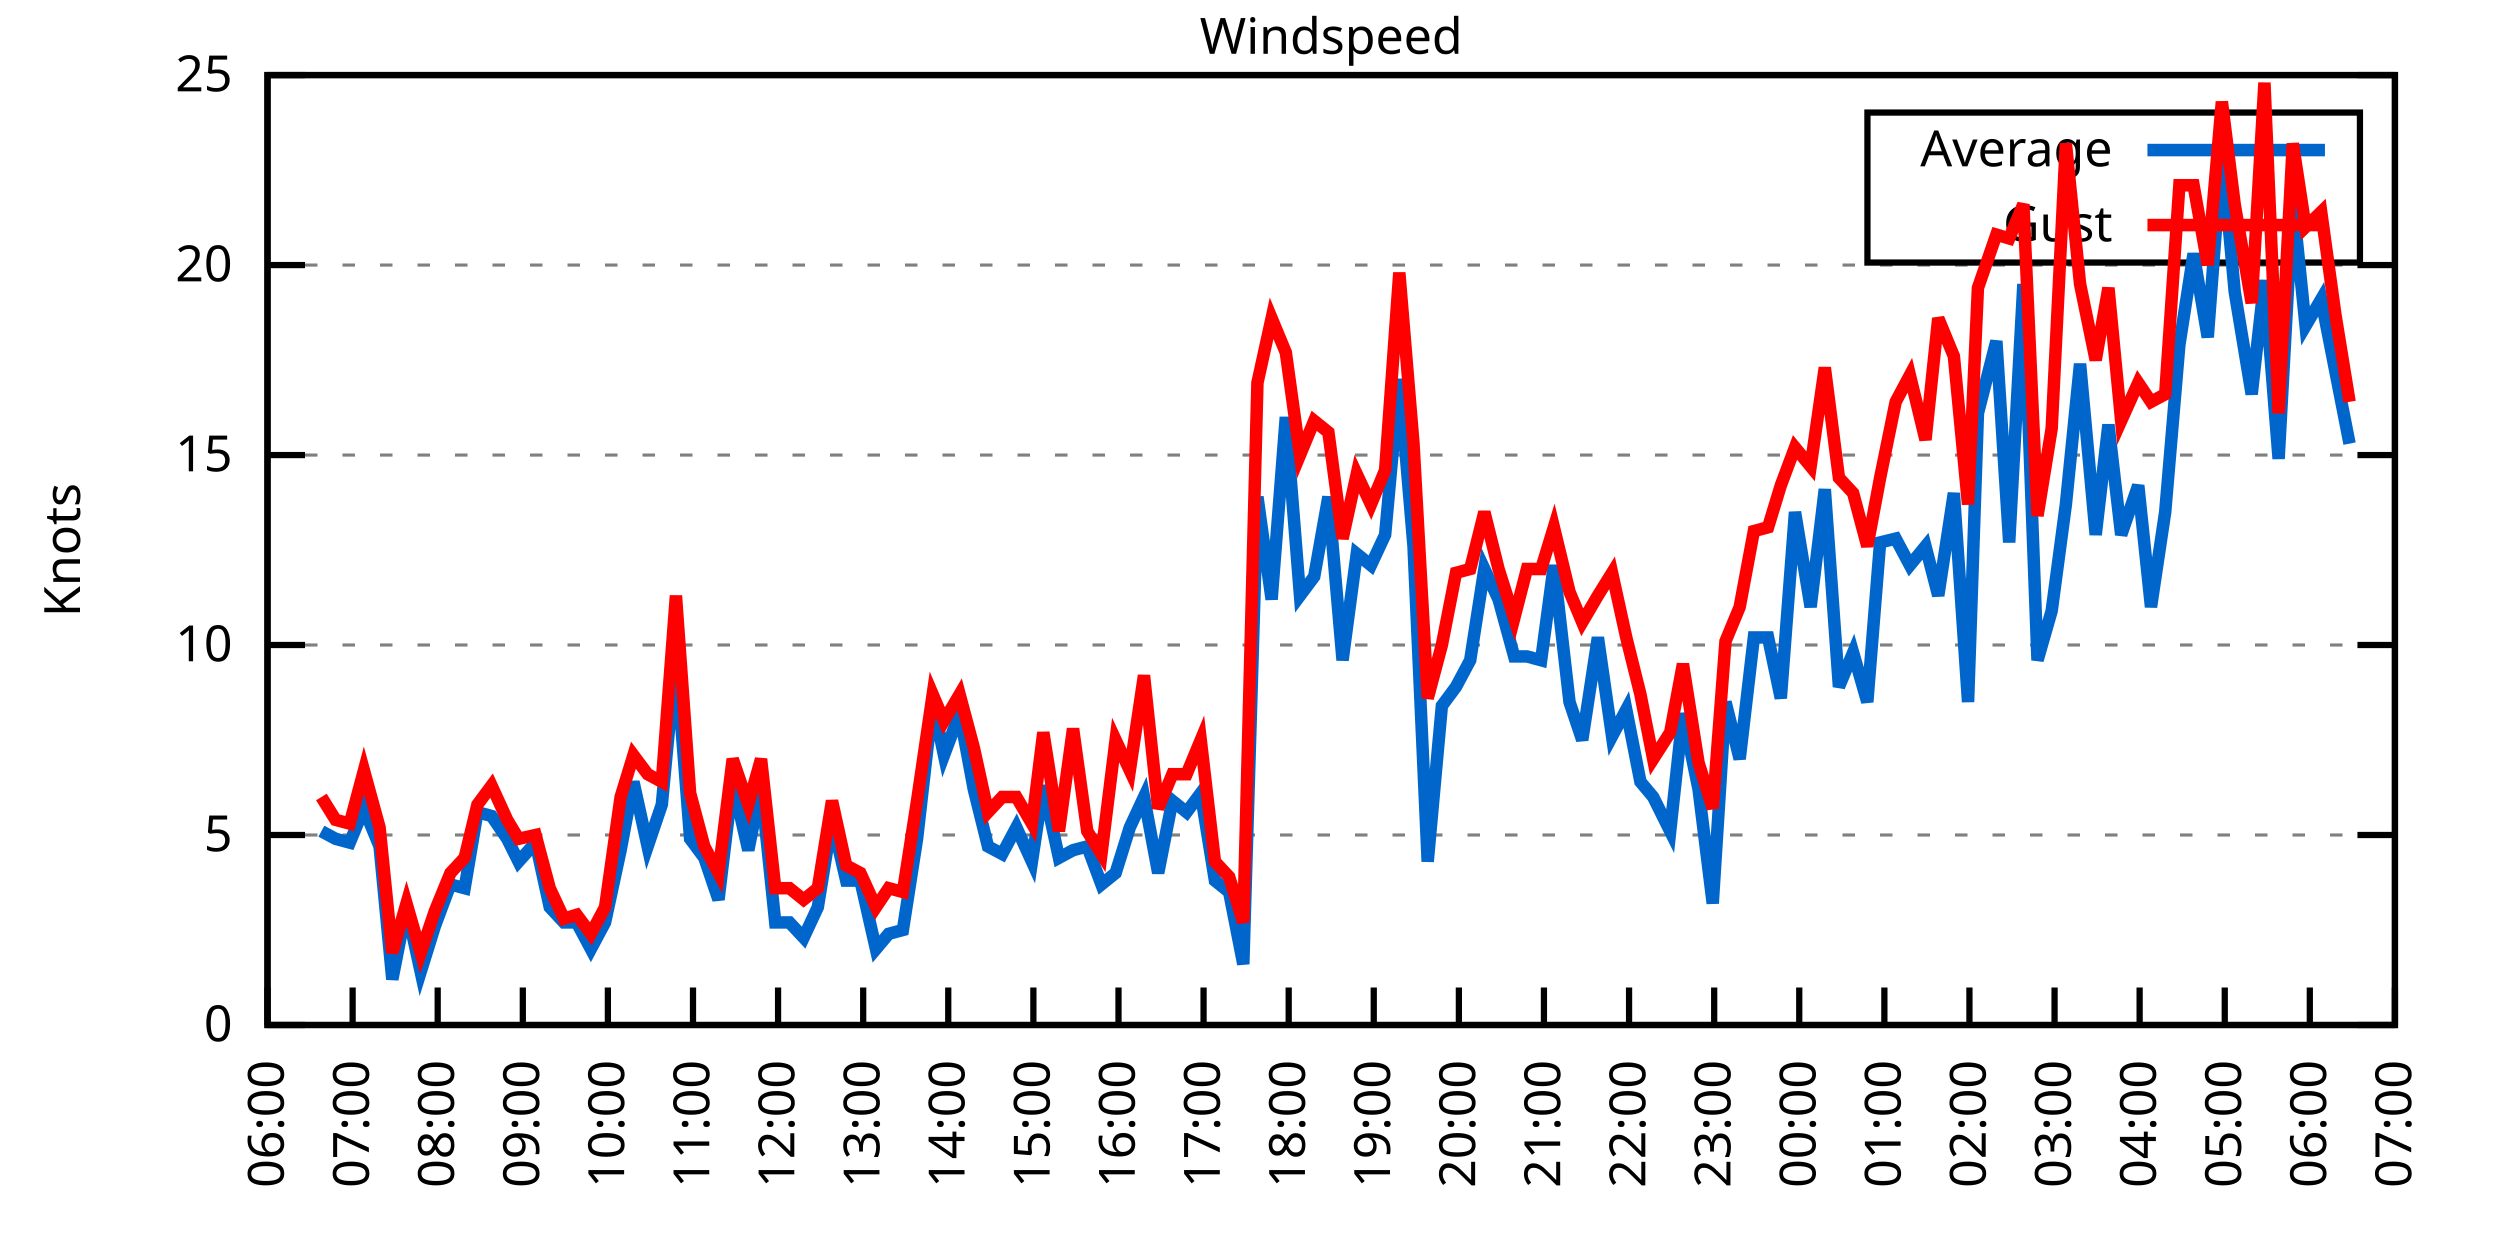
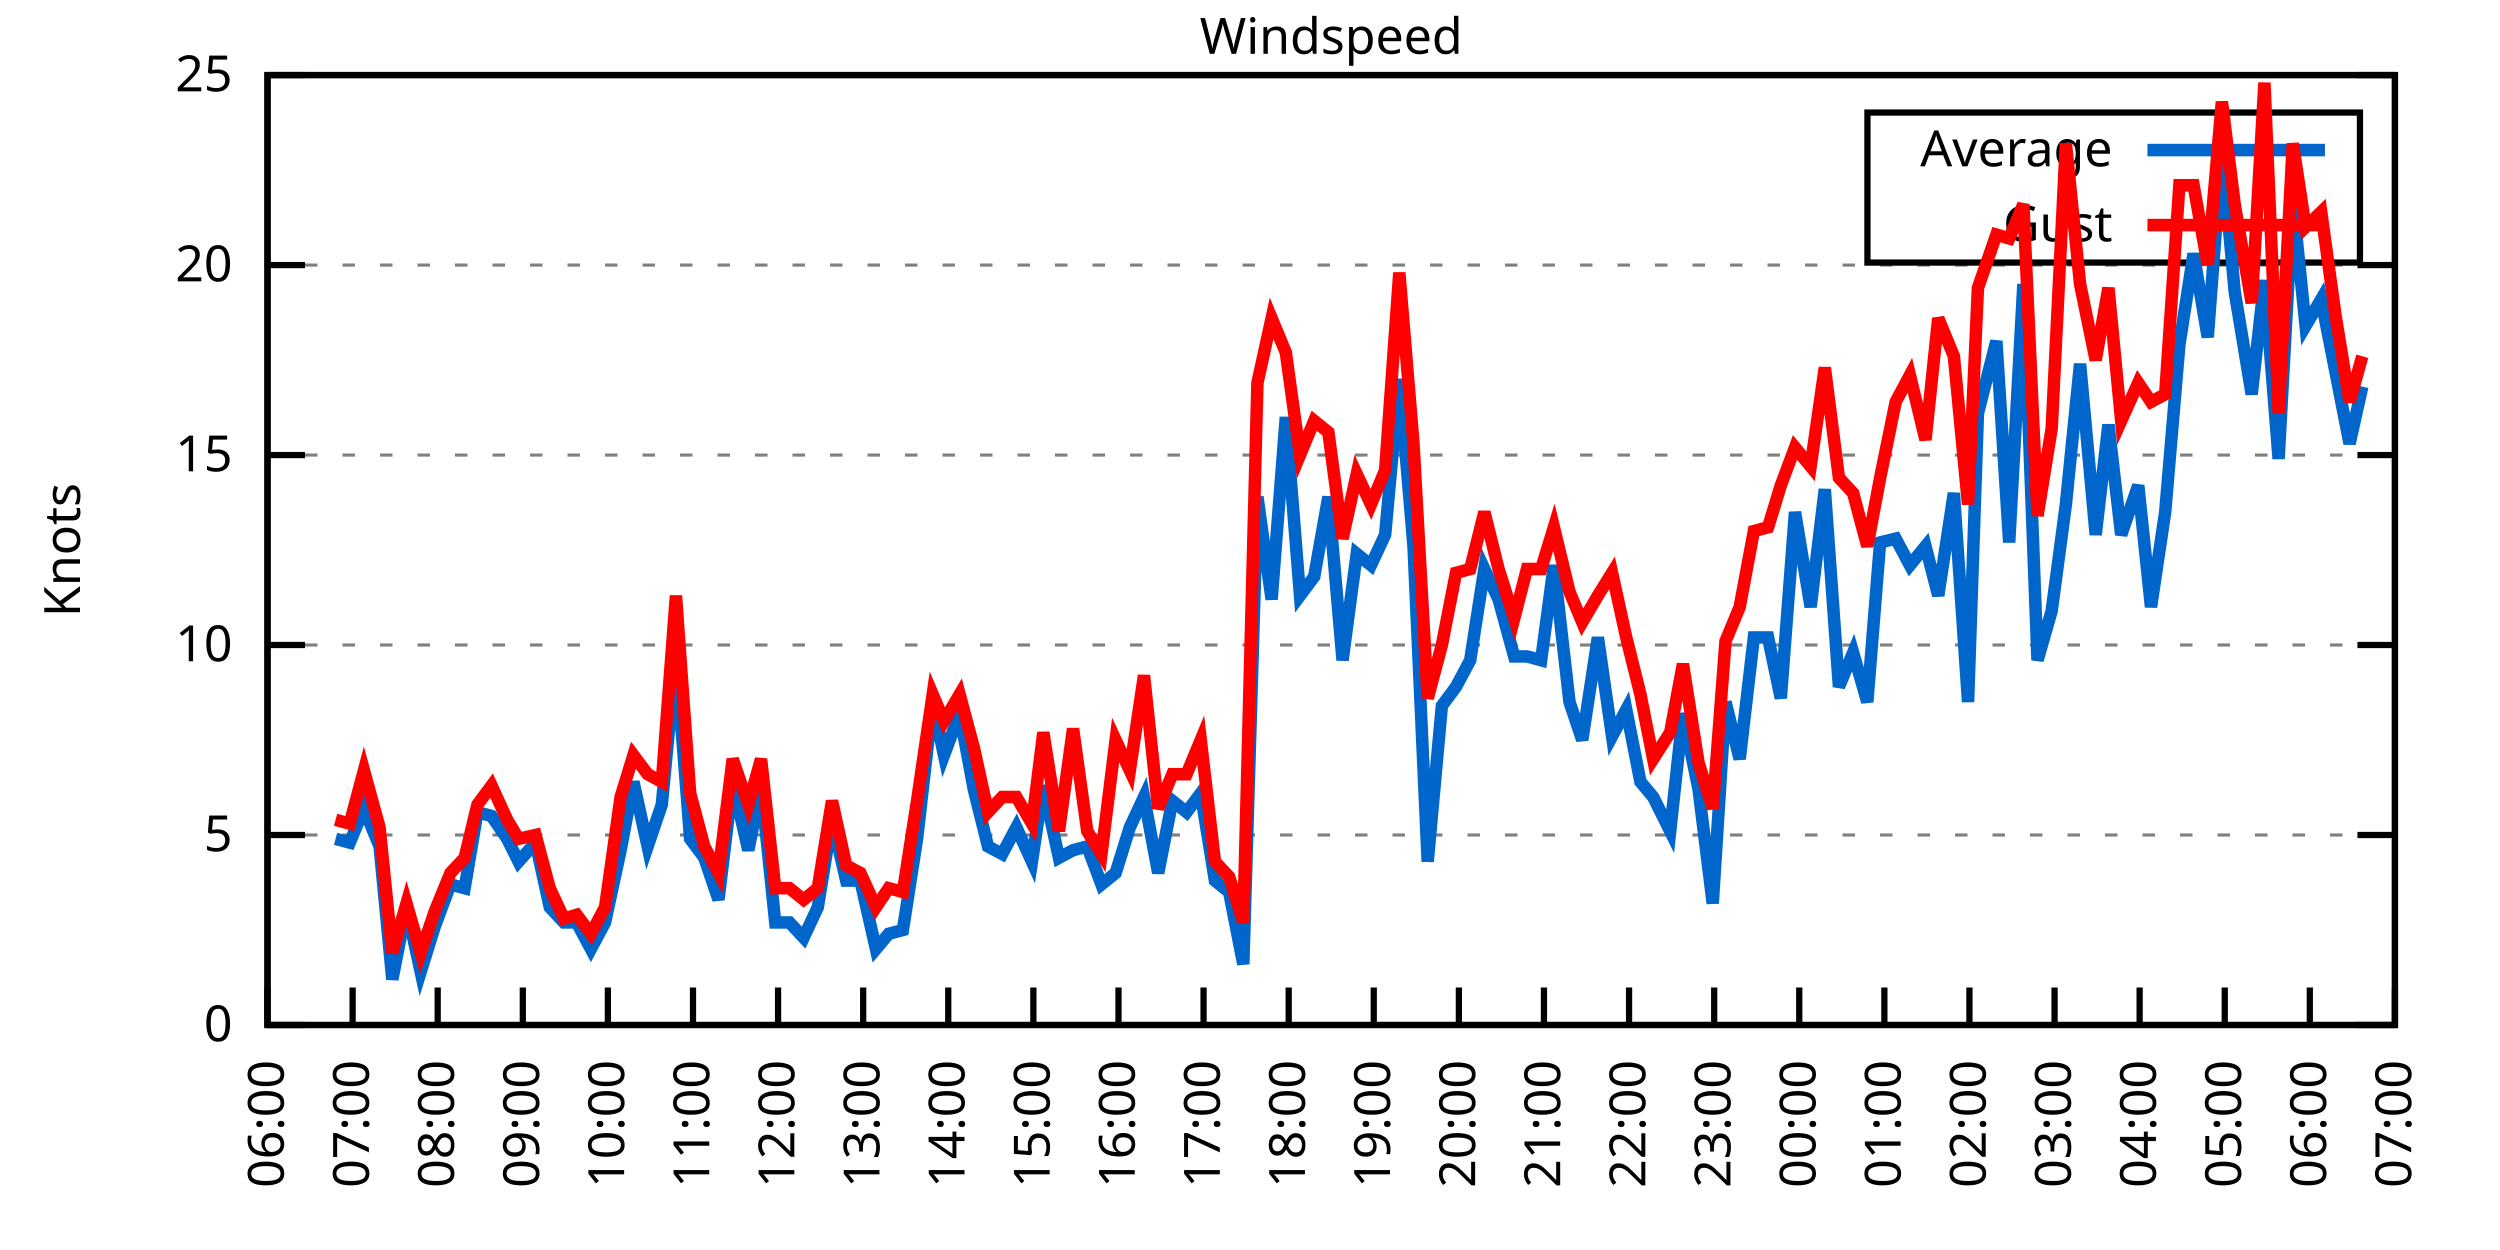
<svg xmlns="http://www.w3.org/2000/svg" xmlns:xlink="http://www.w3.org/1999/xlink" width="400" height="200" viewBox="0 0 400 200">
  <g id="gnuplot_canvas">
    <rect x="0" y="0" width="400" height="200" fill="none" />
    <defs>
      <circle id="gpDot" r="0.5" stroke-width="0.5" stroke="currentColor" />
      <path id="gpPt0" stroke-width="0.333" stroke="currentColor" d="M-1,0 h2 M0,-1 v2" />
      <path id="gpPt1" stroke-width="0.333" stroke="currentColor" d="M-1,-1 L1,1 M1,-1 L-1,1" />
      <path id="gpPt2" stroke-width="0.333" stroke="currentColor" d="M-1,0 L1,0 M0,-1 L0,1 M-1,-1 L1,1 M-1,1 L1,-1" />
      <rect id="gpPt3" stroke-width="0.333" stroke="currentColor" x="-1" y="-1" width="2" height="2" />
      <rect id="gpPt4" stroke-width="0.333" stroke="currentColor" fill="currentColor" x="-1" y="-1" width="2" height="2" />
      <circle id="gpPt5" stroke-width="0.333" stroke="currentColor" cx="0" cy="0" r="1" />
      <use xlink:href="#gpPt5" id="gpPt6" fill="currentColor" stroke="none" />
      <path id="gpPt7" stroke-width="0.333" stroke="currentColor" d="M0,-1.33 L-1.33,0.67 L1.33,0.67 z" />
      <use xlink:href="#gpPt7" id="gpPt8" fill="currentColor" stroke="none" />
      <use xlink:href="#gpPt7" id="gpPt9" stroke="currentColor" transform="rotate(180)" />
      <use xlink:href="#gpPt9" id="gpPt10" fill="currentColor" stroke="none" />
      <use xlink:href="#gpPt3" id="gpPt11" stroke="currentColor" transform="rotate(45)" />
      <use xlink:href="#gpPt11" id="gpPt12" fill="currentColor" stroke="none" />
      <path id="gpPt13" stroke-width="0.333" stroke="currentColor" d="M0,1.330 L1.265,0.411 L0.782,-1.067 L-0.782,-1.076 L-1.265,0.411 z" />
      <use xlink:href="#gpPt13" id="gpPt14" fill="currentColor" stroke="none" />
      <filter id="textbox" filterUnits="objectBoundingBox" x="0" y="0" height="1" width="1">
        <feFlood flood-color="white" flood-opacity="1" result="bgnd" />
        <feComposite in="SourceGraphic" in2="bgnd" operator="atop" />
      </filter>
      <filter id="greybox" filterUnits="objectBoundingBox" x="0" y="0" height="1" width="1">
        <feFlood flood-color="lightgrey" flood-opacity="1" result="grey" />
        <feComposite in="SourceGraphic" in2="grey" operator="atop" />
      </filter>
    </defs>
    <g fill="none" color="white" stroke="currentColor" stroke-width="1.00" stroke-linecap="butt" stroke-linejoin="miter">
</g>
    <g fill="none" color="black" stroke="currentColor" stroke-width="1.00" stroke-linecap="butt" stroke-linejoin="miter">
      <g stroke="none" shape-rendering="crispEdges">
        <polygon fill="rgb(255, 255, 255)" points="42.80,164.00 383.18,164.00 383.18,12.02 42.80,12.02 " />
      </g>
    </g>
    <g fill="none" color="black" stroke="currentColor" stroke-width="1.00" stroke-linecap="butt" stroke-linejoin="miter">
</g>
    <g fill="none" color="black" stroke="black" stroke-width="0.50" stroke-linecap="butt" stroke-linejoin="miter">
</g>
    <g fill="none" color="gray" stroke="currentColor" stroke-width="0.50" stroke-linecap="butt" stroke-linejoin="miter">
      <path stroke="gray" stroke-dasharray="2,4" class="gridline" d="M42.80,164.00 L383.19,164.00  " />
    </g>
    <g fill="none" color="gray" stroke="gray" stroke-width="1.00" stroke-linecap="butt" stroke-linejoin="miter">
</g>
    <g fill="none" color="black" stroke="currentColor" stroke-width="1.00" stroke-linecap="butt" stroke-linejoin="miter">
      <path stroke="black" d="M42.80,164.00 L48.80,164.00 M383.19,164.00 L377.19,164.00  " />
      <g transform="translate(37.20,166.60)" stroke="none" fill="black" font-family="Sans" font-size="8.00" text-anchor="end">
        <text>
          <tspan font-family="Sans"> 0</tspan>
        </text>
      </g>
    </g>
    <g fill="none" color="black" stroke="currentColor" stroke-width="1.00" stroke-linecap="butt" stroke-linejoin="miter">
</g>
    <g fill="none" color="black" stroke="black" stroke-width="0.50" stroke-linecap="butt" stroke-linejoin="miter">
</g>
    <g fill="none" color="gray" stroke="currentColor" stroke-width="0.50" stroke-linecap="butt" stroke-linejoin="miter">
      <path stroke="gray" stroke-dasharray="2,4" class="gridline" d="M42.80,133.60 L383.19,133.60  " />
    </g>
    <g fill="none" color="gray" stroke="gray" stroke-width="1.00" stroke-linecap="butt" stroke-linejoin="miter">
</g>
    <g fill="none" color="black" stroke="currentColor" stroke-width="1.00" stroke-linecap="butt" stroke-linejoin="miter">
      <path stroke="black" d="M42.80,133.60 L48.80,133.60 M383.19,133.60 L377.19,133.60  " />
      <g transform="translate(37.20,136.20)" stroke="none" fill="black" font-family="Sans" font-size="8.00" text-anchor="end">
        <text>
          <tspan font-family="Sans"> 5</tspan>
        </text>
      </g>
    </g>
    <g fill="none" color="black" stroke="currentColor" stroke-width="1.00" stroke-linecap="butt" stroke-linejoin="miter">
</g>
    <g fill="none" color="black" stroke="black" stroke-width="0.50" stroke-linecap="butt" stroke-linejoin="miter">
</g>
    <g fill="none" color="gray" stroke="currentColor" stroke-width="0.50" stroke-linecap="butt" stroke-linejoin="miter">
      <path stroke="gray" stroke-dasharray="2,4" class="gridline" d="M42.80,103.20 L383.19,103.20  " />
    </g>
    <g fill="none" color="gray" stroke="gray" stroke-width="1.00" stroke-linecap="butt" stroke-linejoin="miter">
</g>
    <g fill="none" color="black" stroke="currentColor" stroke-width="1.00" stroke-linecap="butt" stroke-linejoin="miter">
      <path stroke="black" d="M42.80,103.20 L48.80,103.20 M383.19,103.20 L377.19,103.20  " />
      <g transform="translate(37.20,105.80)" stroke="none" fill="black" font-family="Sans" font-size="8.00" text-anchor="end">
        <text>
          <tspan font-family="Sans"> 10</tspan>
        </text>
      </g>
    </g>
    <g fill="none" color="black" stroke="currentColor" stroke-width="1.00" stroke-linecap="butt" stroke-linejoin="miter">
</g>
    <g fill="none" color="black" stroke="black" stroke-width="0.50" stroke-linecap="butt" stroke-linejoin="miter">
</g>
    <g fill="none" color="gray" stroke="currentColor" stroke-width="0.50" stroke-linecap="butt" stroke-linejoin="miter">
      <path stroke="gray" stroke-dasharray="2,4" class="gridline" d="M42.80,72.81 L383.19,72.81  " />
    </g>
    <g fill="none" color="gray" stroke="gray" stroke-width="1.00" stroke-linecap="butt" stroke-linejoin="miter">
</g>
    <g fill="none" color="black" stroke="currentColor" stroke-width="1.00" stroke-linecap="butt" stroke-linejoin="miter">
      <path stroke="black" d="M42.80,72.81 L48.80,72.81 M383.19,72.81 L377.19,72.81  " />
      <g transform="translate(37.20,75.41)" stroke="none" fill="black" font-family="Sans" font-size="8.00" text-anchor="end">
        <text>
          <tspan font-family="Sans"> 15</tspan>
        </text>
      </g>
    </g>
    <g fill="none" color="black" stroke="currentColor" stroke-width="1.00" stroke-linecap="butt" stroke-linejoin="miter">
</g>
    <g fill="none" color="black" stroke="black" stroke-width="0.50" stroke-linecap="butt" stroke-linejoin="miter">
</g>
    <g fill="none" color="gray" stroke="currentColor" stroke-width="0.50" stroke-linecap="butt" stroke-linejoin="miter">
      <path stroke="gray" stroke-dasharray="2,4" class="gridline" d="M42.80,42.41 L383.19,42.41  " />
    </g>
    <g fill="none" color="gray" stroke="gray" stroke-width="1.00" stroke-linecap="butt" stroke-linejoin="miter">
</g>
    <g fill="none" color="black" stroke="currentColor" stroke-width="1.00" stroke-linecap="butt" stroke-linejoin="miter">
      <path stroke="black" d="M42.80,42.41 L48.80,42.41 M383.19,42.41 L377.19,42.41  " />
      <g transform="translate(37.20,45.01)" stroke="none" fill="black" font-family="Sans" font-size="8.00" text-anchor="end">
        <text>
          <tspan font-family="Sans"> 20</tspan>
        </text>
      </g>
    </g>
    <g fill="none" color="black" stroke="currentColor" stroke-width="1.00" stroke-linecap="butt" stroke-linejoin="miter">
</g>
    <g fill="none" color="black" stroke="black" stroke-width="0.50" stroke-linecap="butt" stroke-linejoin="miter">
</g>
    <g fill="none" color="gray" stroke="currentColor" stroke-width="0.50" stroke-linecap="butt" stroke-linejoin="miter">
      <path stroke="gray" stroke-dasharray="2,4" class="gridline" d="M42.80,12.01 L383.19,12.01  " />
    </g>
    <g fill="none" color="gray" stroke="gray" stroke-width="1.00" stroke-linecap="butt" stroke-linejoin="miter">
</g>
    <g fill="none" color="black" stroke="currentColor" stroke-width="1.00" stroke-linecap="butt" stroke-linejoin="miter">
      <path stroke="black" d="M42.80,12.01 L48.80,12.01 M383.19,12.01 L377.19,12.01  " />
      <g transform="translate(37.20,14.61)" stroke="none" fill="black" font-family="Sans" font-size="8.00" text-anchor="end">
        <text>
          <tspan font-family="Sans"> 25</tspan>
        </text>
      </g>
    </g>
    <g fill="none" color="black" stroke="currentColor" stroke-width="1.00" stroke-linecap="butt" stroke-linejoin="miter">
      <path stroke="black" d="M42.80,164.00 L42.80,158.00  " />
      <g transform="translate(45.40,169.60) rotate(270.00)" stroke="none" fill="black" font-family="Sans" font-size="8.00" text-anchor="end">
        <text>
          <tspan font-family="Sans">06:00</tspan>
        </text>
      </g>
    </g>
    <g fill="none" color="black" stroke="currentColor" stroke-width="1.00" stroke-linecap="butt" stroke-linejoin="miter">
      <path stroke="black" d="M56.42,164.00 L56.42,158.00  " />
      <g transform="translate(59.02,169.60) rotate(270.00)" stroke="none" fill="black" font-family="Sans" font-size="8.00" text-anchor="end">
        <text>
          <tspan font-family="Sans">07:00</tspan>
        </text>
      </g>
    </g>
    <g fill="none" color="black" stroke="currentColor" stroke-width="1.00" stroke-linecap="butt" stroke-linejoin="miter">
      <path stroke="black" d="M70.03,164.00 L70.03,158.00  " />
      <g transform="translate(72.63,169.60) rotate(270.00)" stroke="none" fill="black" font-family="Sans" font-size="8.00" text-anchor="end">
        <text>
          <tspan font-family="Sans">08:00</tspan>
        </text>
      </g>
    </g>
    <g fill="none" color="black" stroke="currentColor" stroke-width="1.00" stroke-linecap="butt" stroke-linejoin="miter">
      <path stroke="black" d="M83.65,164.00 L83.65,158.00  " />
      <g transform="translate(86.25,169.60) rotate(270.00)" stroke="none" fill="black" font-family="Sans" font-size="8.00" text-anchor="end">
        <text>
          <tspan font-family="Sans">09:00</tspan>
        </text>
      </g>
    </g>
    <g fill="none" color="black" stroke="currentColor" stroke-width="1.00" stroke-linecap="butt" stroke-linejoin="miter">
      <path stroke="black" d="M97.26,164.00 L97.26,158.00  " />
      <g transform="translate(99.86,169.60) rotate(270.00)" stroke="none" fill="black" font-family="Sans" font-size="8.00" text-anchor="end">
        <text>
          <tspan font-family="Sans">10:00</tspan>
        </text>
      </g>
    </g>
    <g fill="none" color="black" stroke="currentColor" stroke-width="1.00" stroke-linecap="butt" stroke-linejoin="miter">
      <path stroke="black" d="M110.88,164.00 L110.88,158.00  " />
      <g transform="translate(113.48,169.60) rotate(270.00)" stroke="none" fill="black" font-family="Sans" font-size="8.00" text-anchor="end">
        <text>
          <tspan font-family="Sans">11:00</tspan>
        </text>
      </g>
    </g>
    <g fill="none" color="black" stroke="currentColor" stroke-width="1.00" stroke-linecap="butt" stroke-linejoin="miter">
      <path stroke="black" d="M124.49,164.00 L124.49,158.00  " />
      <g transform="translate(127.09,169.60) rotate(270.00)" stroke="none" fill="black" font-family="Sans" font-size="8.00" text-anchor="end">
        <text>
          <tspan font-family="Sans">12:00</tspan>
        </text>
      </g>
    </g>
    <g fill="none" color="black" stroke="currentColor" stroke-width="1.00" stroke-linecap="butt" stroke-linejoin="miter">
      <path stroke="black" d="M138.11,164.00 L138.11,158.00  " />
      <g transform="translate(140.71,169.60) rotate(270.00)" stroke="none" fill="black" font-family="Sans" font-size="8.00" text-anchor="end">
        <text>
          <tspan font-family="Sans">13:00</tspan>
        </text>
      </g>
    </g>
    <g fill="none" color="black" stroke="currentColor" stroke-width="1.00" stroke-linecap="butt" stroke-linejoin="miter">
      <path stroke="black" d="M151.72,164.00 L151.72,158.00  " />
      <g transform="translate(154.32,169.60) rotate(270.00)" stroke="none" fill="black" font-family="Sans" font-size="8.00" text-anchor="end">
        <text>
          <tspan font-family="Sans">14:00</tspan>
        </text>
      </g>
    </g>
    <g fill="none" color="black" stroke="currentColor" stroke-width="1.00" stroke-linecap="butt" stroke-linejoin="miter">
      <path stroke="black" d="M165.34,164.00 L165.34,158.00  " />
      <g transform="translate(167.94,169.60) rotate(270.00)" stroke="none" fill="black" font-family="Sans" font-size="8.00" text-anchor="end">
        <text>
          <tspan font-family="Sans">15:00</tspan>
        </text>
      </g>
    </g>
    <g fill="none" color="black" stroke="currentColor" stroke-width="1.00" stroke-linecap="butt" stroke-linejoin="miter">
      <path stroke="black" d="M178.96,164.00 L178.96,158.00  " />
      <g transform="translate(181.56,169.60) rotate(270.00)" stroke="none" fill="black" font-family="Sans" font-size="8.00" text-anchor="end">
        <text>
          <tspan font-family="Sans">16:00</tspan>
        </text>
      </g>
    </g>
    <g fill="none" color="black" stroke="currentColor" stroke-width="1.00" stroke-linecap="butt" stroke-linejoin="miter">
      <path stroke="black" d="M192.57,164.00 L192.57,158.00  " />
      <g transform="translate(195.17,169.60) rotate(270.00)" stroke="none" fill="black" font-family="Sans" font-size="8.00" text-anchor="end">
        <text>
          <tspan font-family="Sans">17:00</tspan>
        </text>
      </g>
    </g>
    <g fill="none" color="black" stroke="currentColor" stroke-width="1.00" stroke-linecap="butt" stroke-linejoin="miter">
      <path stroke="black" d="M206.19,164.00 L206.19,158.00  " />
      <g transform="translate(208.79,169.60) rotate(270.00)" stroke="none" fill="black" font-family="Sans" font-size="8.00" text-anchor="end">
        <text>
          <tspan font-family="Sans">18:00</tspan>
        </text>
      </g>
    </g>
    <g fill="none" color="black" stroke="currentColor" stroke-width="1.00" stroke-linecap="butt" stroke-linejoin="miter">
      <path stroke="black" d="M219.80,164.00 L219.80,158.00  " />
      <g transform="translate(222.40,169.60) rotate(270.00)" stroke="none" fill="black" font-family="Sans" font-size="8.00" text-anchor="end">
        <text>
          <tspan font-family="Sans">19:00</tspan>
        </text>
      </g>
    </g>
    <g fill="none" color="black" stroke="currentColor" stroke-width="1.00" stroke-linecap="butt" stroke-linejoin="miter">
      <path stroke="black" d="M233.42,164.00 L233.42,158.00  " />
      <g transform="translate(236.02,169.60) rotate(270.00)" stroke="none" fill="black" font-family="Sans" font-size="8.00" text-anchor="end">
        <text>
          <tspan font-family="Sans">20:00</tspan>
        </text>
      </g>
    </g>
    <g fill="none" color="black" stroke="currentColor" stroke-width="1.00" stroke-linecap="butt" stroke-linejoin="miter">
      <path stroke="black" d="M247.03,164.00 L247.03,158.00  " />
      <g transform="translate(249.63,169.60) rotate(270.00)" stroke="none" fill="black" font-family="Sans" font-size="8.00" text-anchor="end">
        <text>
          <tspan font-family="Sans">21:00</tspan>
        </text>
      </g>
    </g>
    <g fill="none" color="black" stroke="currentColor" stroke-width="1.00" stroke-linecap="butt" stroke-linejoin="miter">
      <path stroke="black" d="M260.65,164.00 L260.65,158.00  " />
      <g transform="translate(263.25,169.60) rotate(270.00)" stroke="none" fill="black" font-family="Sans" font-size="8.00" text-anchor="end">
        <text>
          <tspan font-family="Sans">22:00</tspan>
        </text>
      </g>
    </g>
    <g fill="none" color="black" stroke="currentColor" stroke-width="1.00" stroke-linecap="butt" stroke-linejoin="miter">
      <path stroke="black" d="M274.27,164.00 L274.27,158.00  " />
      <g transform="translate(276.87,169.60) rotate(270.00)" stroke="none" fill="black" font-family="Sans" font-size="8.00" text-anchor="end">
        <text>
          <tspan font-family="Sans">23:00</tspan>
        </text>
      </g>
    </g>
    <g fill="none" color="black" stroke="currentColor" stroke-width="1.00" stroke-linecap="butt" stroke-linejoin="miter">
      <path stroke="black" d="M287.88,164.00 L287.88,158.00  " />
      <g transform="translate(290.48,169.60) rotate(270.00)" stroke="none" fill="black" font-family="Sans" font-size="8.00" text-anchor="end">
        <text>
          <tspan font-family="Sans">00:00</tspan>
        </text>
      </g>
    </g>
    <g fill="none" color="black" stroke="currentColor" stroke-width="1.00" stroke-linecap="butt" stroke-linejoin="miter">
      <path stroke="black" d="M301.50,164.00 L301.50,158.00  " />
      <g transform="translate(304.10,169.60) rotate(270.00)" stroke="none" fill="black" font-family="Sans" font-size="8.00" text-anchor="end">
        <text>
          <tspan font-family="Sans">01:00</tspan>
        </text>
      </g>
    </g>
    <g fill="none" color="black" stroke="currentColor" stroke-width="1.00" stroke-linecap="butt" stroke-linejoin="miter">
      <path stroke="black" d="M315.11,164.00 L315.11,158.00  " />
      <g transform="translate(317.71,169.60) rotate(270.00)" stroke="none" fill="black" font-family="Sans" font-size="8.00" text-anchor="end">
        <text>
          <tspan font-family="Sans">02:00</tspan>
        </text>
      </g>
    </g>
    <g fill="none" color="black" stroke="currentColor" stroke-width="1.00" stroke-linecap="butt" stroke-linejoin="miter">
      <path stroke="black" d="M328.73,164.00 L328.73,158.00  " />
      <g transform="translate(331.33,169.60) rotate(270.00)" stroke="none" fill="black" font-family="Sans" font-size="8.00" text-anchor="end">
        <text>
          <tspan font-family="Sans">03:00</tspan>
        </text>
      </g>
    </g>
    <g fill="none" color="black" stroke="currentColor" stroke-width="1.00" stroke-linecap="butt" stroke-linejoin="miter">
      <path stroke="black" d="M342.34,164.00 L342.34,158.00  " />
      <g transform="translate(344.94,169.60) rotate(270.00)" stroke="none" fill="black" font-family="Sans" font-size="8.00" text-anchor="end">
        <text>
          <tspan font-family="Sans">04:00</tspan>
        </text>
      </g>
    </g>
    <g fill="none" color="black" stroke="currentColor" stroke-width="1.00" stroke-linecap="butt" stroke-linejoin="miter">
      <path stroke="black" d="M355.96,164.00 L355.96,158.00  " />
      <g transform="translate(358.56,169.60) rotate(270.00)" stroke="none" fill="black" font-family="Sans" font-size="8.00" text-anchor="end">
        <text>
          <tspan font-family="Sans">05:00</tspan>
        </text>
      </g>
    </g>
    <g fill="none" color="black" stroke="currentColor" stroke-width="1.00" stroke-linecap="butt" stroke-linejoin="miter">
      <path stroke="black" d="M369.57,164.00 L369.57,158.00  " />
      <g transform="translate(372.17,169.60) rotate(270.00)" stroke="none" fill="black" font-family="Sans" font-size="8.00" text-anchor="end">
        <text>
          <tspan font-family="Sans">06:00</tspan>
        </text>
      </g>
    </g>
    <g fill="none" color="black" stroke="currentColor" stroke-width="1.00" stroke-linecap="butt" stroke-linejoin="miter">
      <path stroke="black" d="M383.19,164.00 L383.19,158.00  " />
      <g transform="translate(385.79,169.60) rotate(270.00)" stroke="none" fill="black" font-family="Sans" font-size="8.00" text-anchor="end">
        <text>
          <tspan font-family="Sans">07:00</tspan>
        </text>
      </g>
    </g>
    <g fill="none" color="black" stroke="currentColor" stroke-width="1.00" stroke-linecap="butt" stroke-linejoin="miter">
</g>
    <g fill="none" color="black" stroke="currentColor" stroke-width="1.00" stroke-linecap="butt" stroke-linejoin="miter">
      <path stroke="black" d="M42.80,12.01 L42.80,164.00 L383.19,164.00 L383.19,12.01 L42.80,12.01 Z  " />
    </g>
    <g fill="none" color="black" stroke="currentColor" stroke-width="1.00" stroke-linecap="butt" stroke-linejoin="miter">
</g>
    <g fill="none" color="black" stroke="currentColor" stroke-width="1.00" stroke-linecap="butt" stroke-linejoin="miter">
      <path stroke="black" d="M298.79,42.01 L298.79,18.01 L377.59,18.01 L377.59,42.01 L298.79,42.01 Z  " />
    </g>
    <g id="Windspeed_plot_1">
      <g fill="none" color="white" stroke="black" stroke-width="2.00" stroke-linecap="butt" stroke-linejoin="miter">
</g>
      <g fill="none" color="black" stroke="currentColor" stroke-width="2.00" stroke-linecap="butt" stroke-linejoin="miter">
        <g transform="translate(337.99,26.61)" stroke="none" fill="black" font-family="Sans" font-size="8.00" text-anchor="end">
          <text>
            <tspan font-family="Sans">Average</tspan>
          </text>
        </g>
      </g>
      <g fill="none" color="black" stroke="currentColor" stroke-width="2.00" stroke-linecap="butt" stroke-linejoin="miter">
-         <path stroke="rgb(  0, 102, 204)" d="M343.59,24.01 L371.99,24.01 M51.42,132.99 L53.69,134.21 L55.96,134.82 L58.23,129.35 L60.73,135.43 L62.77,156.70   L65.04,145.15 L67.31,155.49 L69.58,148.19 L72.07,141.51 L74.34,142.11 L76.39,129.95 L78.65,130.56 L81.15,134.21   L82.97,137.86 L85.69,134.82 L87.96,145.15 L90.23,147.59 L92.27,147.59 L94.54,151.84 L96.81,147.59 L99.30,136.03   L101.35,125.09 L103.62,135.43 L105.89,128.74 L108.15,105.03 L110.42,134.21 L112.69,137.25 L114.96,143.94 L117.23,125.09   L119.73,136.03 L121.77,125.70 L124.04,147.59 L126.31,147.59 L128.58,150.02 L130.85,145.15 L133.12,131.17 L135.39,140.90   L137.66,140.90 L140.15,151.84 L142.19,149.41 L144.46,148.80 L146.73,134.21 L149.23,112.32 L151.04,120.83 L153.54,114.15   L155.81,126.31 L158.08,135.43 L160.35,136.64 L162.62,132.39 L165.11,137.86 L166.93,125.70 L169.43,137.25 L171.69,136.03   L173.96,135.43 L176.23,141.51 L178.50,139.68 L180.77,132.39 L183.04,127.52 L185.31,139.68 L187.58,128.13 L189.85,129.95   L192.12,126.91 L194.39,140.90 L196.66,142.72 L198.93,154.27 L201.19,79.49 L203.46,95.91 L205.73,66.73 L208.00,95.30   L210.27,92.26 L212.54,79.49 L214.81,105.64 L217.08,88.61 L219.35,90.44 L221.62,85.57 L223.89,60.65 L226.16,87.40   L228.43,137.86 L230.70,112.93 L232.96,109.89 L235.23,105.64 L237.50,91.04 L239.77,95.91 L242.27,105.03 L244.31,105.03   L246.58,105.64 L248.62,90.44 L251.12,112.32 L253.16,118.40 L255.66,101.99 L257.93,117.80 L260.20,113.54 L262.47,125.09   L264.51,127.52 L267.23,132.99 L269.27,114.15 L271.77,126.31 L274.04,144.55 L276.08,112.32 L278.35,121.44 L280.62,101.99   L282.89,101.99 L284.93,111.72 L287.20,81.93 L289.70,97.12 L291.97,78.28 L294.23,109.89 L296.50,104.42 L298.77,112.32   L300.82,86.79 L303.31,86.18 L305.58,90.44 L308.08,87.40 L310.12,95.30 L312.62,78.89 L314.89,112.32 L316.47,66.12   L319.42,54.57 L321.47,86.79 L323.74,45.45 L326.00,105.64 L328.27,97.73 L330.54,80.71 L332.81,58.21 L335.31,85.57   L337.35,67.94 L339.39,85.57 L342.12,77.67 L344.16,97.12 L346.43,81.93 L348.70,55.18 L350.97,40.58 L353.24,53.96   L355.50,24.17 L357.55,46.66 L360.27,63.08 L362.31,44.84 L364.58,73.41 L366.85,32.07 L368.89,52.14 L371.39,47.88   L373.66,59.43 L375.93,70.98  " />
+         <path stroke="rgb(  0, 102, 204)" d="M343.59,24.01 L371.99,24.01 M53.69,134.21 L55.96,134.82 L58.23,129.35 L60.73,135.43 L62.77,156.70 L65.04,145.15   L67.31,155.49 L69.58,148.19 L72.07,141.51 L74.34,142.11 L76.39,129.95 L78.65,130.56 L81.15,134.21 L82.97,137.86   L85.69,134.82 L87.96,145.15 L90.23,147.59 L92.27,147.59 L94.54,151.84 L96.81,147.59 L99.30,136.03 L101.35,125.09   L103.62,135.43 L105.89,128.74 L108.15,105.03 L110.42,134.21 L112.69,137.25 L114.96,143.94 L117.23,125.09 L119.73,136.03   L121.77,125.70 L124.04,147.59 L126.31,147.59 L128.58,150.02 L130.85,145.15 L133.12,131.17 L135.39,140.90 L137.66,140.90   L140.15,151.84 L142.19,149.41 L144.46,148.80 L146.73,134.21 L149.23,112.32 L151.04,120.83 L153.54,114.15 L155.81,126.31   L158.08,135.43 L160.35,136.64 L162.62,132.39 L165.11,137.86 L166.93,125.70 L169.43,137.25 L171.69,136.03 L173.96,135.43   L176.23,141.51 L178.50,139.68 L180.77,132.39 L183.04,127.52 L185.31,139.68 L187.58,128.13 L189.85,129.95 L192.12,126.91   L194.39,140.90 L196.66,142.72 L198.93,154.27 L201.19,79.49 L203.46,95.91 L205.73,66.73 L208.00,95.30 L210.27,92.26   L212.54,79.49 L214.81,105.64 L217.08,88.61 L219.35,90.44 L221.62,85.57 L223.89,60.65 L226.16,87.40 L228.43,137.86   L230.70,112.93 L232.96,109.89 L235.23,105.64 L237.50,91.04 L239.77,95.91 L242.27,105.03 L244.31,105.03 L246.58,105.64   L248.62,90.44 L251.12,112.32 L253.16,118.40 L255.66,101.99 L257.93,117.80 L260.20,113.54 L262.47,125.09 L264.51,127.52   L267.23,132.99 L269.27,114.15 L271.77,126.31 L274.04,144.55 L276.08,112.32 L278.35,121.44 L280.62,101.99 L282.89,101.99   L284.93,111.72 L287.20,81.93 L289.70,97.12 L291.97,78.28 L294.23,109.89 L296.50,104.42 L298.77,112.32 L300.82,86.79   L303.31,86.18 L305.58,90.44 L308.08,87.40 L310.12,95.30 L312.62,78.89 L314.89,112.32 L316.47,66.12 L319.42,54.57   L321.47,86.79 L323.74,45.45 L326.00,105.64 L328.27,97.73 L330.54,80.71 L332.81,58.21 L335.31,85.57 L337.35,67.94   L339.39,85.57 L342.12,77.67 L344.16,97.12 L346.43,81.93 L348.70,55.18 L350.97,40.58 L353.24,53.96 L355.50,24.17   L357.55,46.66 L360.27,63.08 L362.31,44.84 L364.58,73.41 L366.85,32.07 L368.89,52.14 L371.39,47.88 L373.66,59.43   L375.93,70.98 L377.97,61.86  " />
      </g>
    </g>
    <g id="Windspeed_plot_2">
      <g fill="none" color="black" stroke="currentColor" stroke-width="2.00" stroke-linecap="butt" stroke-linejoin="miter">
        <g transform="translate(337.99,38.61)" stroke="none" fill="black" font-family="Sans" font-size="8.00" text-anchor="end">
          <text>
            <tspan font-family="Sans">Gust</tspan>
          </text>
        </g>
      </g>
      <g fill="none" color="black" stroke="currentColor" stroke-width="2.00" stroke-linecap="butt" stroke-linejoin="miter">
-         <path stroke="rgb(255,   0,   0)" d="M343.59,36.01 L371.99,36.01 M51.42,127.52 L53.69,131.17 L55.96,131.78 L58.23,123.27 L60.73,132.39 L62.77,152.45   L65.04,144.55 L67.31,152.45 L69.58,145.76 L72.07,139.68 L74.34,137.25 L76.39,128.74 L78.65,125.70 L81.15,131.17   L82.97,134.21 L85.69,133.60 L87.96,142.11 L90.23,146.98 L92.27,146.37 L94.54,149.41 L96.81,145.15 L99.30,127.52   L101.35,120.83 L103.62,123.87 L105.89,125.09 L108.15,95.30 L110.42,126.91 L112.69,135.43 L114.96,139.68 L117.23,121.44   L119.73,128.74 L121.77,121.44 L124.04,142.11 L126.31,142.11 L128.58,143.94 L130.85,142.11 L133.12,128.13 L135.39,138.47   L137.66,139.68 L140.15,145.15 L142.19,142.11 L144.46,142.72 L146.73,128.13 L149.23,111.11 L151.04,115.36 L153.54,111.11   L155.81,119.62 L158.08,129.95 L160.35,127.52 L162.62,127.52 L165.11,131.78 L166.93,117.19 L169.43,132.99 L171.69,116.58   L173.96,132.99 L176.23,136.64 L178.50,118.40 L180.77,123.27 L183.04,108.07 L185.31,129.35 L187.58,123.87 L189.85,123.87   L192.12,118.40 L194.39,137.86 L196.66,140.29 L198.93,147.59 L201.19,61.25 L203.46,50.92 L205.73,56.39 L208.00,72.81   L210.27,67.33 L212.54,69.16 L214.81,86.18 L217.08,75.85 L219.35,80.71 L221.62,75.24 L223.89,43.62 L226.16,70.98   L228.43,111.72 L230.70,103.20 L232.96,91.65 L235.23,91.04 L237.50,81.93 L239.77,91.04 L242.27,98.95 L244.31,91.04   L246.58,91.04 L248.62,84.36 L251.12,94.69 L253.16,99.56 L255.66,95.30 L257.93,91.65 L260.20,101.99 L262.47,111.11   L264.51,121.44 L267.23,117.19 L269.27,106.24 L271.77,122.05 L274.04,129.35 L276.08,102.60 L278.35,97.12 L280.62,84.97   L282.89,84.36 L284.93,77.67 L287.20,71.59 L289.70,74.63 L291.97,58.82 L294.23,76.45 L296.50,78.89 L298.77,87.40   L300.82,76.45 L303.31,64.29 L305.58,60.04 L308.08,70.37 L310.12,50.92 L312.62,57.00 L314.89,80.71 L316.47,46.06   L319.42,37.54 L321.47,38.15 L323.74,32.68 L326.00,82.53 L328.27,68.55 L330.54,22.95 L332.81,45.45 L335.31,57.61   L337.35,46.06 L339.39,67.33 L342.12,61.25 L344.16,64.29 L346.43,63.08 L348.70,29.64 L350.97,29.64 L353.24,42.41   L355.50,16.27 L357.55,32.68 L360.27,48.49 L362.31,13.23 L364.58,66.12 L366.85,22.95 L368.89,36.33 L371.39,33.90   L373.66,50.31 L375.93,64.29  " />
+         <path stroke="rgb(255,   0,   0)" d="M343.59,36.01 L371.99,36.01 M53.69,131.17 L55.96,131.78 L58.23,123.27 L60.73,132.39 L62.77,152.45 L65.04,144.55   L67.31,152.45 L69.58,145.76 L72.07,139.68 L74.34,137.25 L76.39,128.74 L78.65,125.70 L81.15,131.17 L82.97,134.21   L85.69,133.60 L87.96,142.11 L90.23,146.98 L92.27,146.37 L94.54,149.41 L96.81,145.15 L99.30,127.52 L101.35,120.83   L103.62,123.87 L105.89,125.09 L108.15,95.30 L110.42,126.91 L112.69,135.43 L114.96,139.68 L117.23,121.44 L119.73,128.74   L121.77,121.44 L124.04,142.11 L126.31,142.11 L128.58,143.94 L130.85,142.11 L133.12,128.13 L135.39,138.47 L137.66,139.68   L140.15,145.15 L142.19,142.11 L144.46,142.72 L146.73,128.13 L149.23,111.11 L151.04,115.36 L153.54,111.11 L155.81,119.62   L158.08,129.95 L160.35,127.52 L162.62,127.52 L165.11,131.78 L166.93,117.19 L169.43,132.99 L171.69,116.58 L173.96,132.99   L176.23,136.64 L178.50,118.40 L180.77,123.27 L183.04,108.07 L185.31,129.35 L187.58,123.87 L189.85,123.87 L192.12,118.40   L194.39,137.86 L196.66,140.29 L198.93,147.59 L201.19,61.25 L203.46,50.92 L205.73,56.39 L208.00,72.81 L210.27,67.33   L212.54,69.16 L214.81,86.18 L217.08,75.85 L219.35,80.71 L221.62,75.24 L223.89,43.62 L226.16,70.98 L228.43,111.72   L230.70,103.20 L232.96,91.65 L235.23,91.04 L237.50,81.93 L239.77,91.04 L242.27,98.95 L244.31,91.04 L246.58,91.04   L248.62,84.36 L251.12,94.69 L253.16,99.56 L255.66,95.30 L257.93,91.65 L260.20,101.99 L262.47,111.11 L264.51,121.44   L267.23,117.19 L269.27,106.24 L271.77,122.05 L274.04,129.35 L276.08,102.60 L278.35,97.12 L280.62,84.97 L282.89,84.36   L284.93,77.67 L287.20,71.59 L289.70,74.63 L291.97,58.82 L294.23,76.45 L296.50,78.89 L298.77,87.40 L300.82,76.45   L303.31,64.29 L305.58,60.04 L308.08,70.37 L310.12,50.92 L312.62,57.00 L314.89,80.71 L316.47,46.06 L319.42,37.54   L321.47,38.15 L323.74,32.68 L326.00,82.53 L328.27,68.55 L330.54,22.95 L332.81,45.45 L335.31,57.61 L337.35,46.06   L339.39,67.33 L342.12,61.25 L344.16,64.29 L346.43,63.08 L348.70,29.64 L350.97,29.64 L353.24,42.41 L355.50,16.27   L357.55,32.68 L360.27,48.49 L362.31,13.23 L364.58,66.12 L366.85,22.95 L368.89,36.33 L371.39,33.90 L373.66,50.31   L375.93,64.29 L377.97,57.00  " />
      </g>
    </g>
    <g fill="none" color="black" stroke="currentColor" stroke-width="2.00" stroke-linecap="butt" stroke-linejoin="miter">
</g>
    <g fill="none" color="black" stroke="black" stroke-width="1.00" stroke-linecap="butt" stroke-linejoin="miter">
</g>
    <g fill="none" color="black" stroke="currentColor" stroke-width="1.00" stroke-linecap="butt" stroke-linejoin="miter">
      <path stroke="black" d="M42.80,12.01 L42.80,164.00 L383.19,164.00 L383.19,12.01 L42.80,12.01 Z  " />
      <g transform="translate(12.80,88.01) rotate(270.00)" stroke="none" fill="black" font-family="Sans" font-size="8.00" text-anchor="middle">
        <text>
          <tspan font-family="Sans">Knots</tspan>
        </text>
      </g>
    </g>
    <g fill="none" color="black" stroke="currentColor" stroke-width="1.00" stroke-linecap="butt" stroke-linejoin="miter">
</g>
    <g fill="none" color="black" stroke="currentColor" stroke-width="1.00" stroke-linecap="butt" stroke-linejoin="miter">
      <g transform="translate(212.99,8.61)" stroke="none" fill="black" font-family="Sans" font-size="8.00" text-anchor="middle">
        <text>
          <tspan font-family="Sans">Windspeed</tspan>
        </text>
      </g>
    </g>
    <g fill="none" color="black" stroke="currentColor" stroke-width="1.00" stroke-linecap="butt" stroke-linejoin="miter">
</g>
  </g>
</svg>
